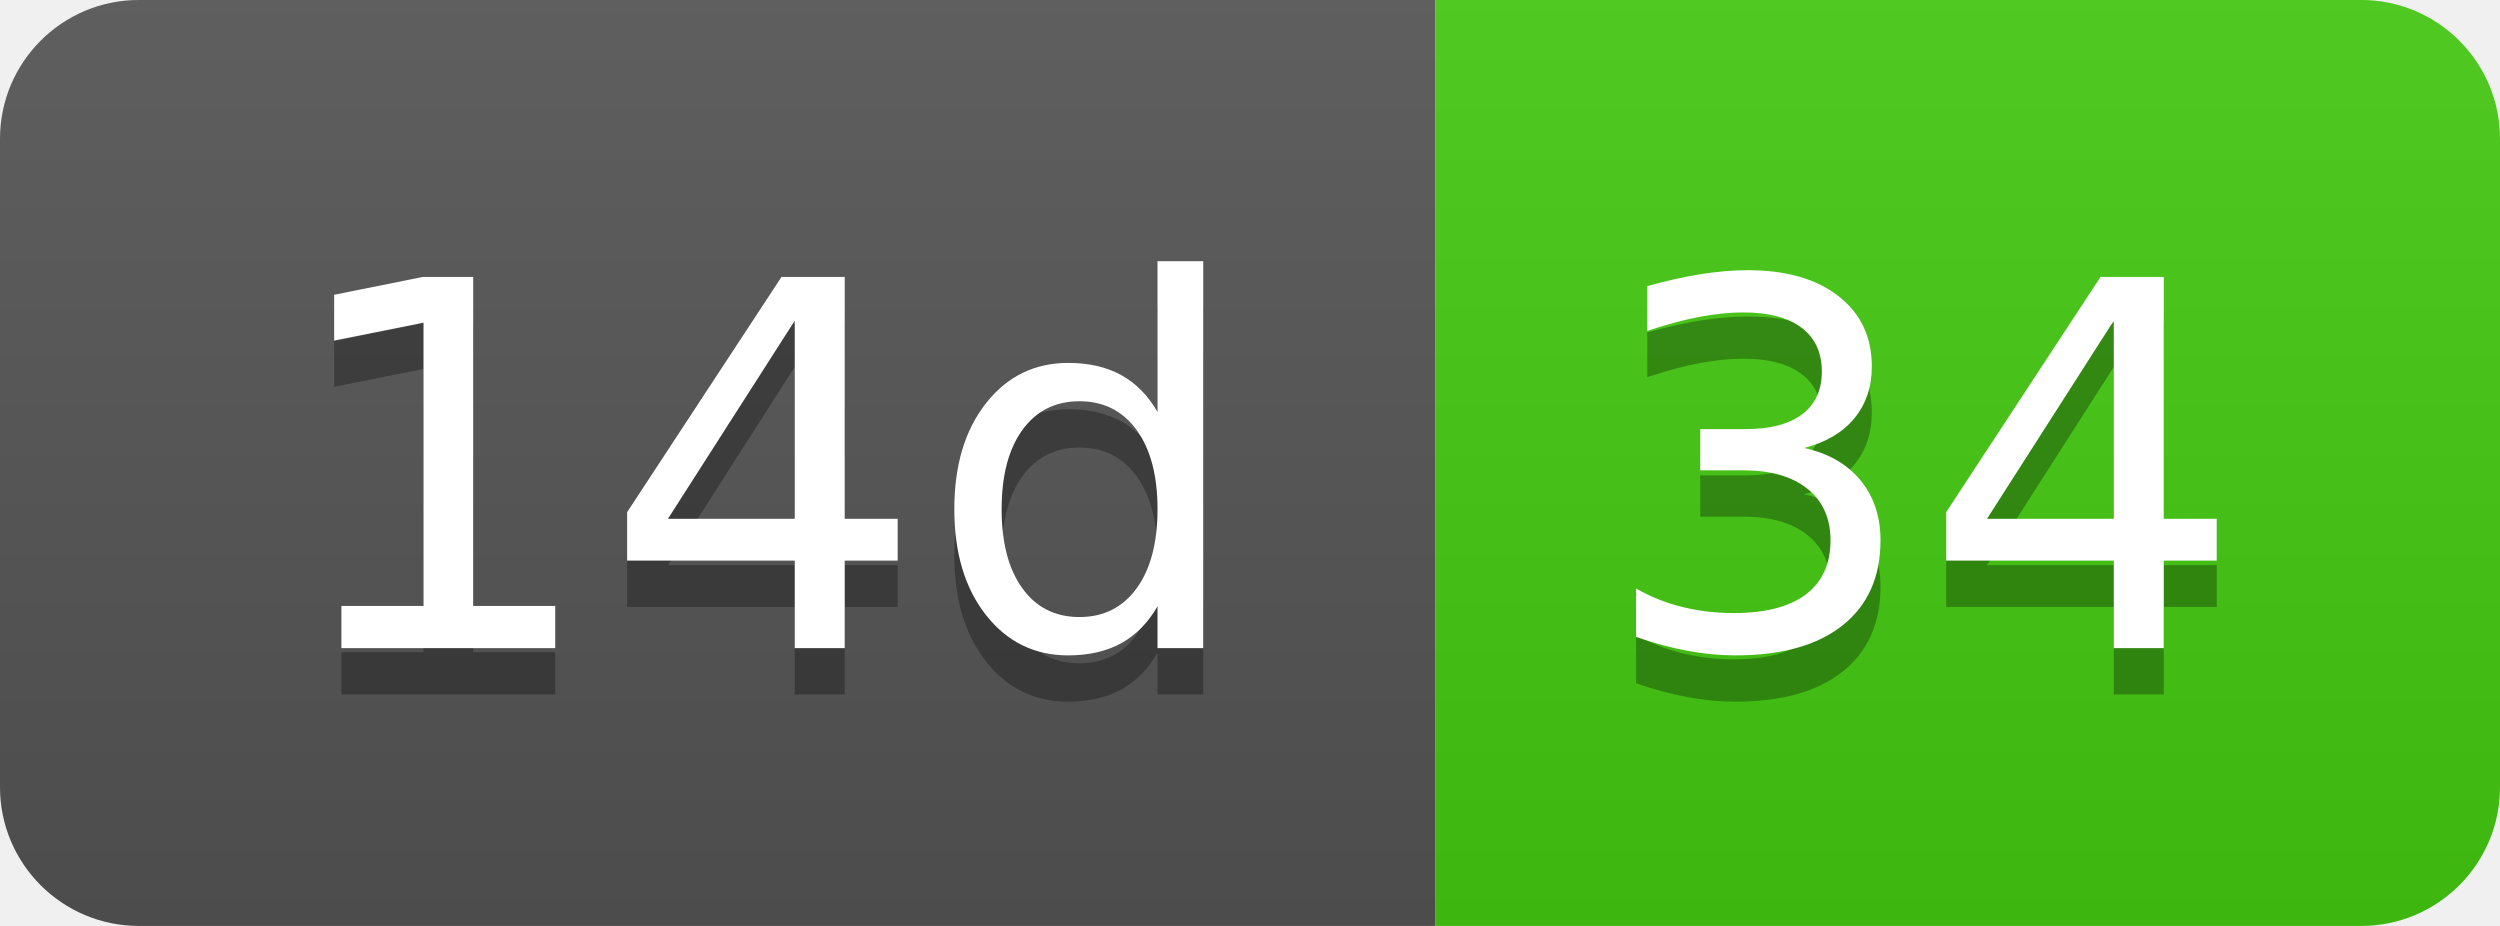
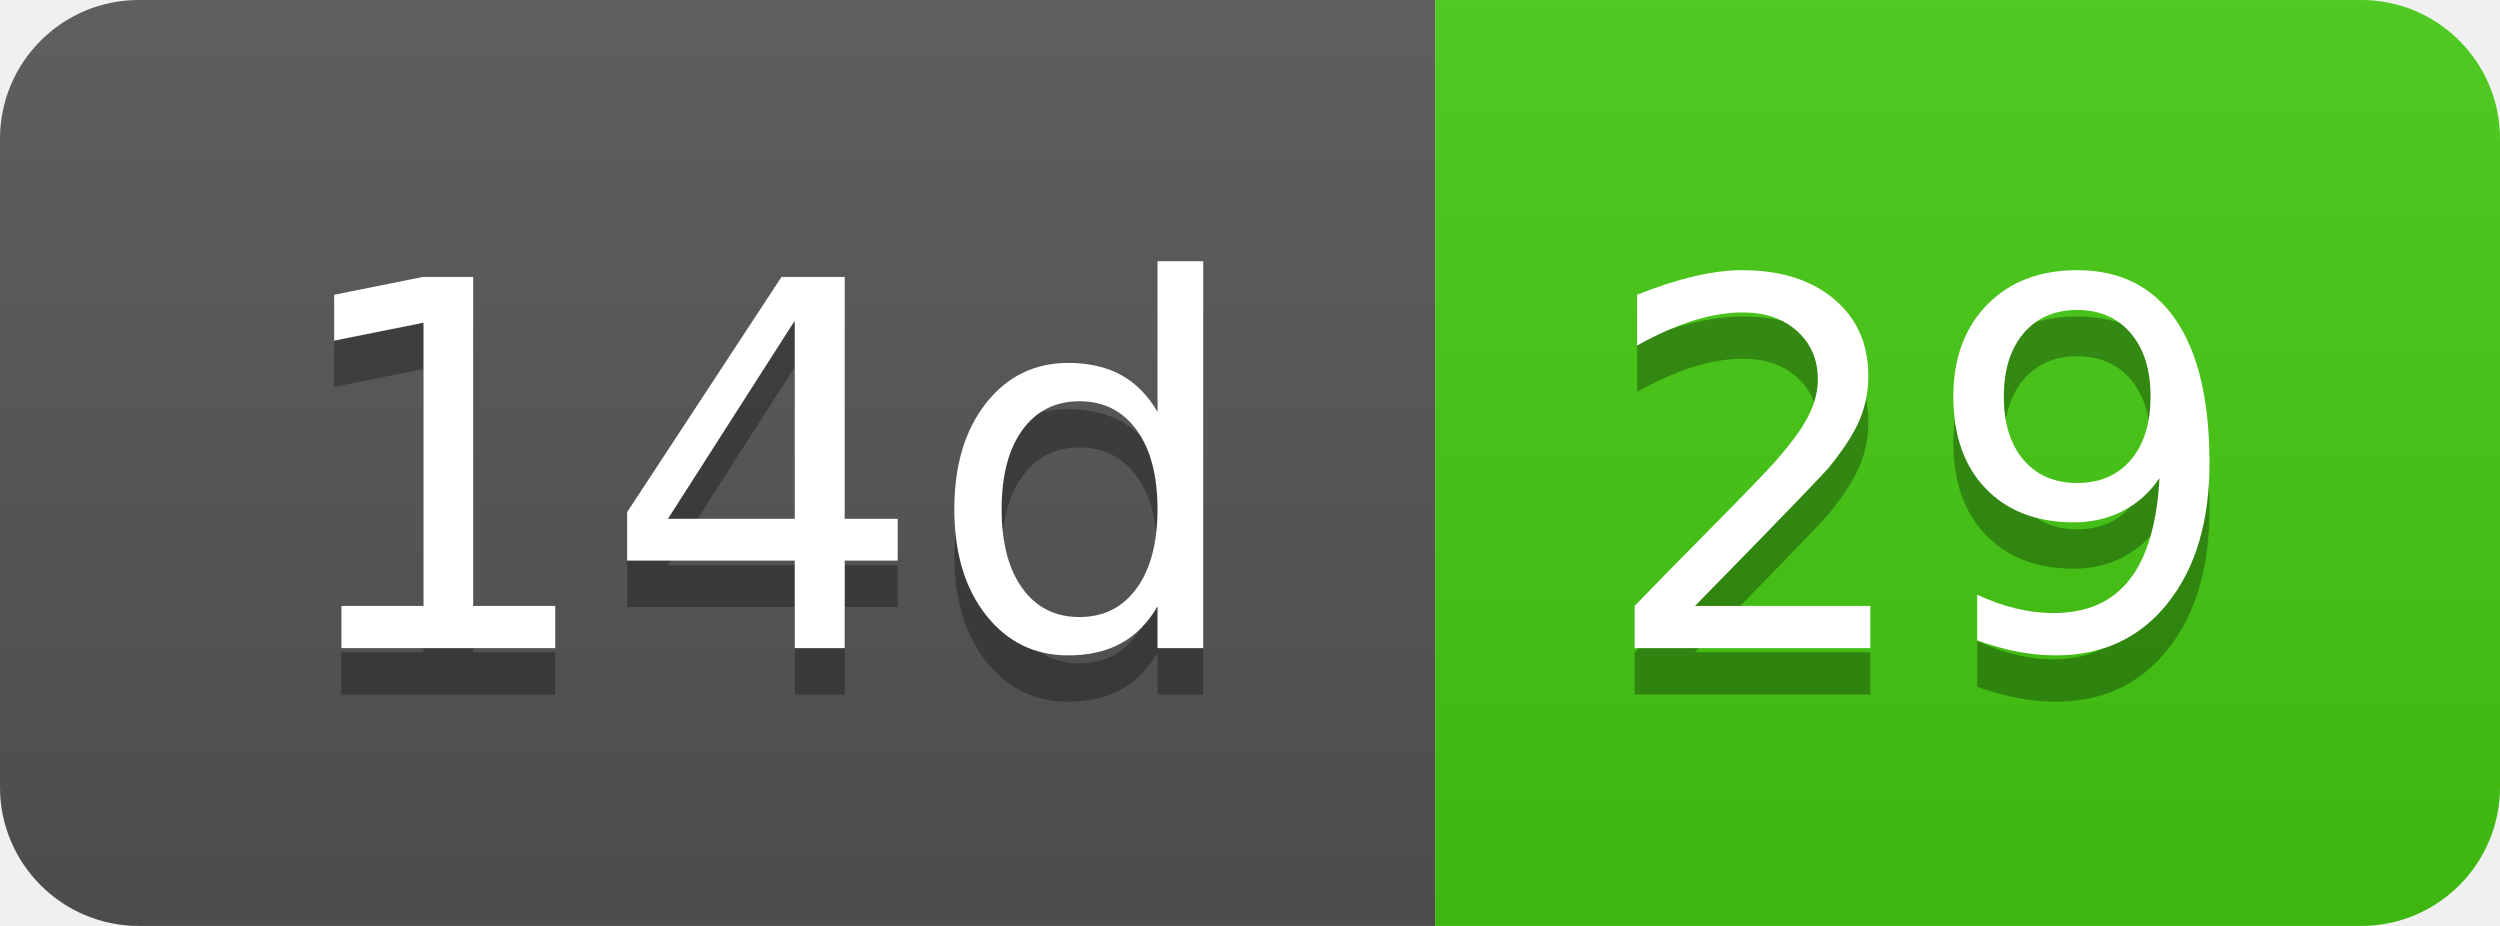
- <svg xmlns="http://www.w3.org/2000/svg" width="54" height="20" role="img" aria-label="14d: 34">
+ <svg xmlns="http://www.w3.org/2000/svg" width="54" height="20" role="img" aria-label="14d: 29">
  <linearGradient id="s" x2="0" y2="100%">
    <stop offset="0" stop-color="#bbb" stop-opacity=".1" />
    <stop offset="1" stop-opacity=".1" />
  </linearGradient>
  <clipPath id="r">
    <rect width="54" height="20" rx="3" fill="#fff" />
  </clipPath>
  <g clip-path="url(#r)">
    <rect width="31" height="20" fill="#555" />
    <rect x="31" width="23" height="20" fill="#4c1" />
    <rect width="54" height="20" fill="url(#s)" />
  </g>
  <g fill="#fff" text-anchor="middle" font-family="Verdana,Geneva,DejaVu Sans,sans-serif" text-rendering="geometricPrecision" font-size="110">
    <text aria-hidden="true" x="165" y="150" fill="#010101" fill-opacity=".3" transform="scale(.1)" textLength="210">14d</text>
    <text x="165" y="140" transform="scale(.1)" fill="#fff" textLength="210">14d</text>
-     <text aria-hidden="true" x="415" y="150" fill="#010101" fill-opacity=".3" transform="scale(.1)" textLength="130">34</text>
-     <text x="415" y="140" transform="scale(.1)" fill="#fff" textLength="130">34</text>
+     <text aria-hidden="true" x="415" y="150" fill="#010101" fill-opacity=".3" transform="scale(.1)" textLength="130">29</text>
+     <text x="415" y="140" transform="scale(.1)" fill="#fff" textLength="130">29</text>
  </g>
</svg>
